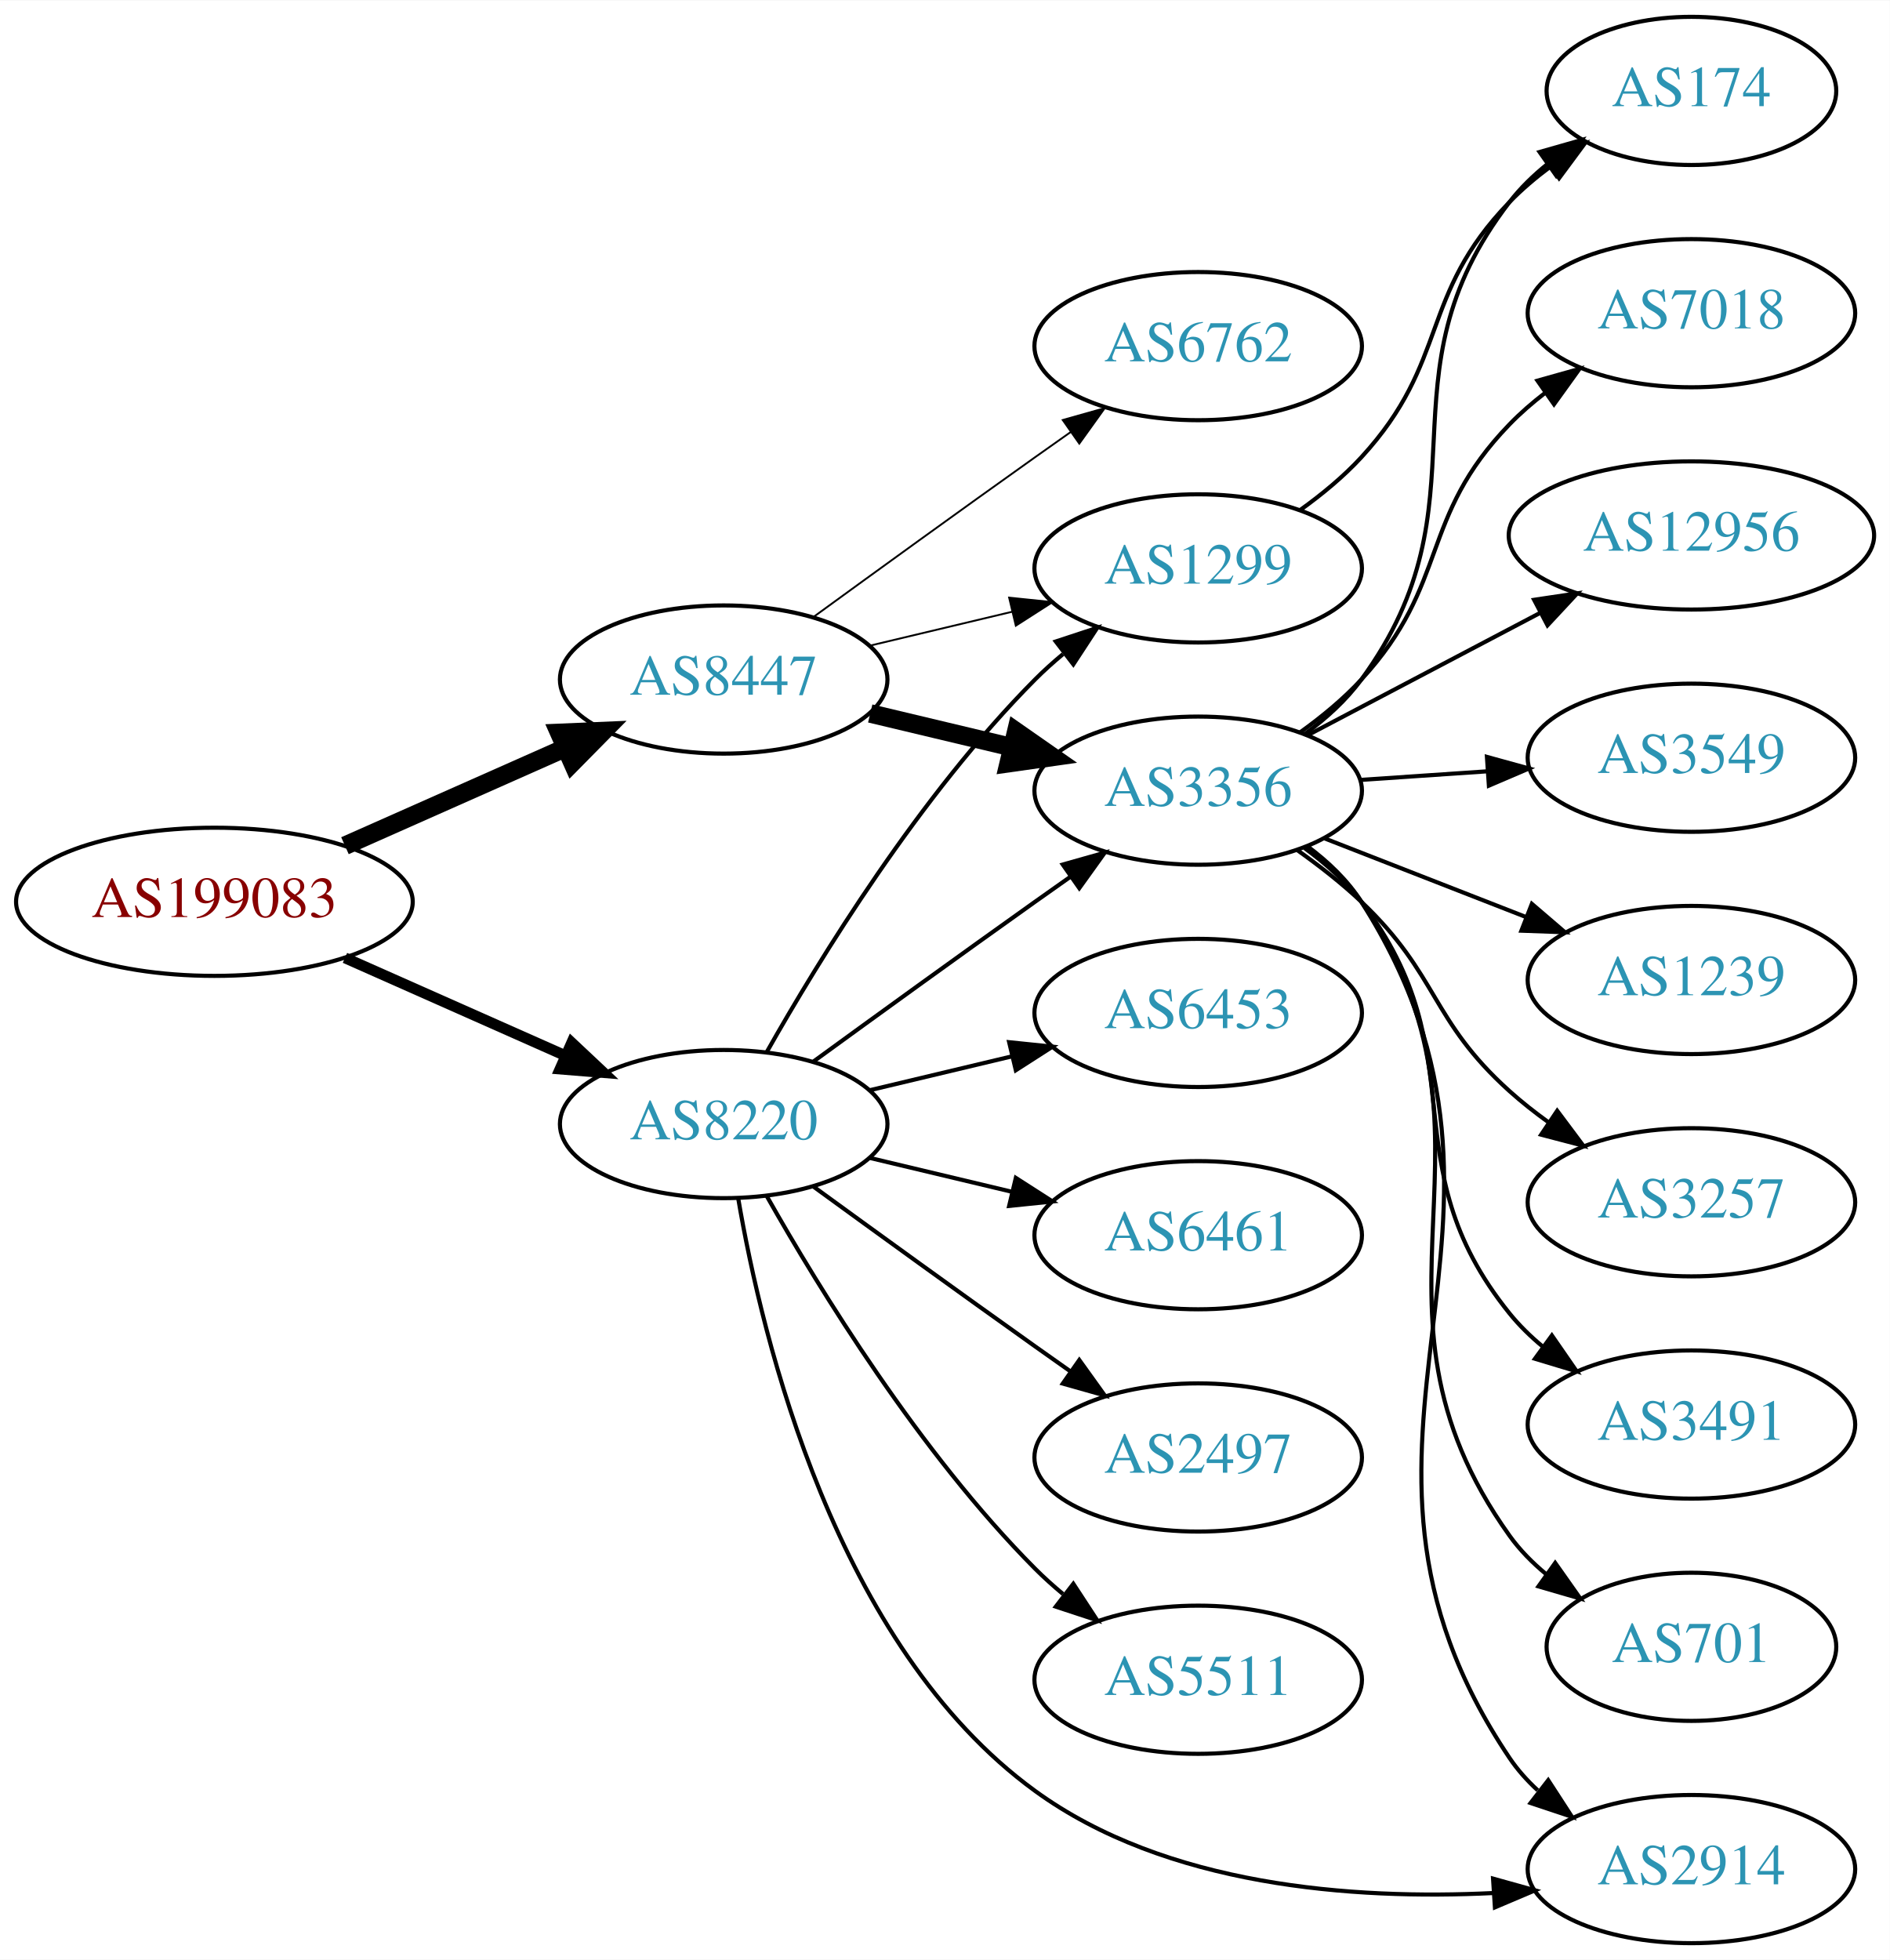
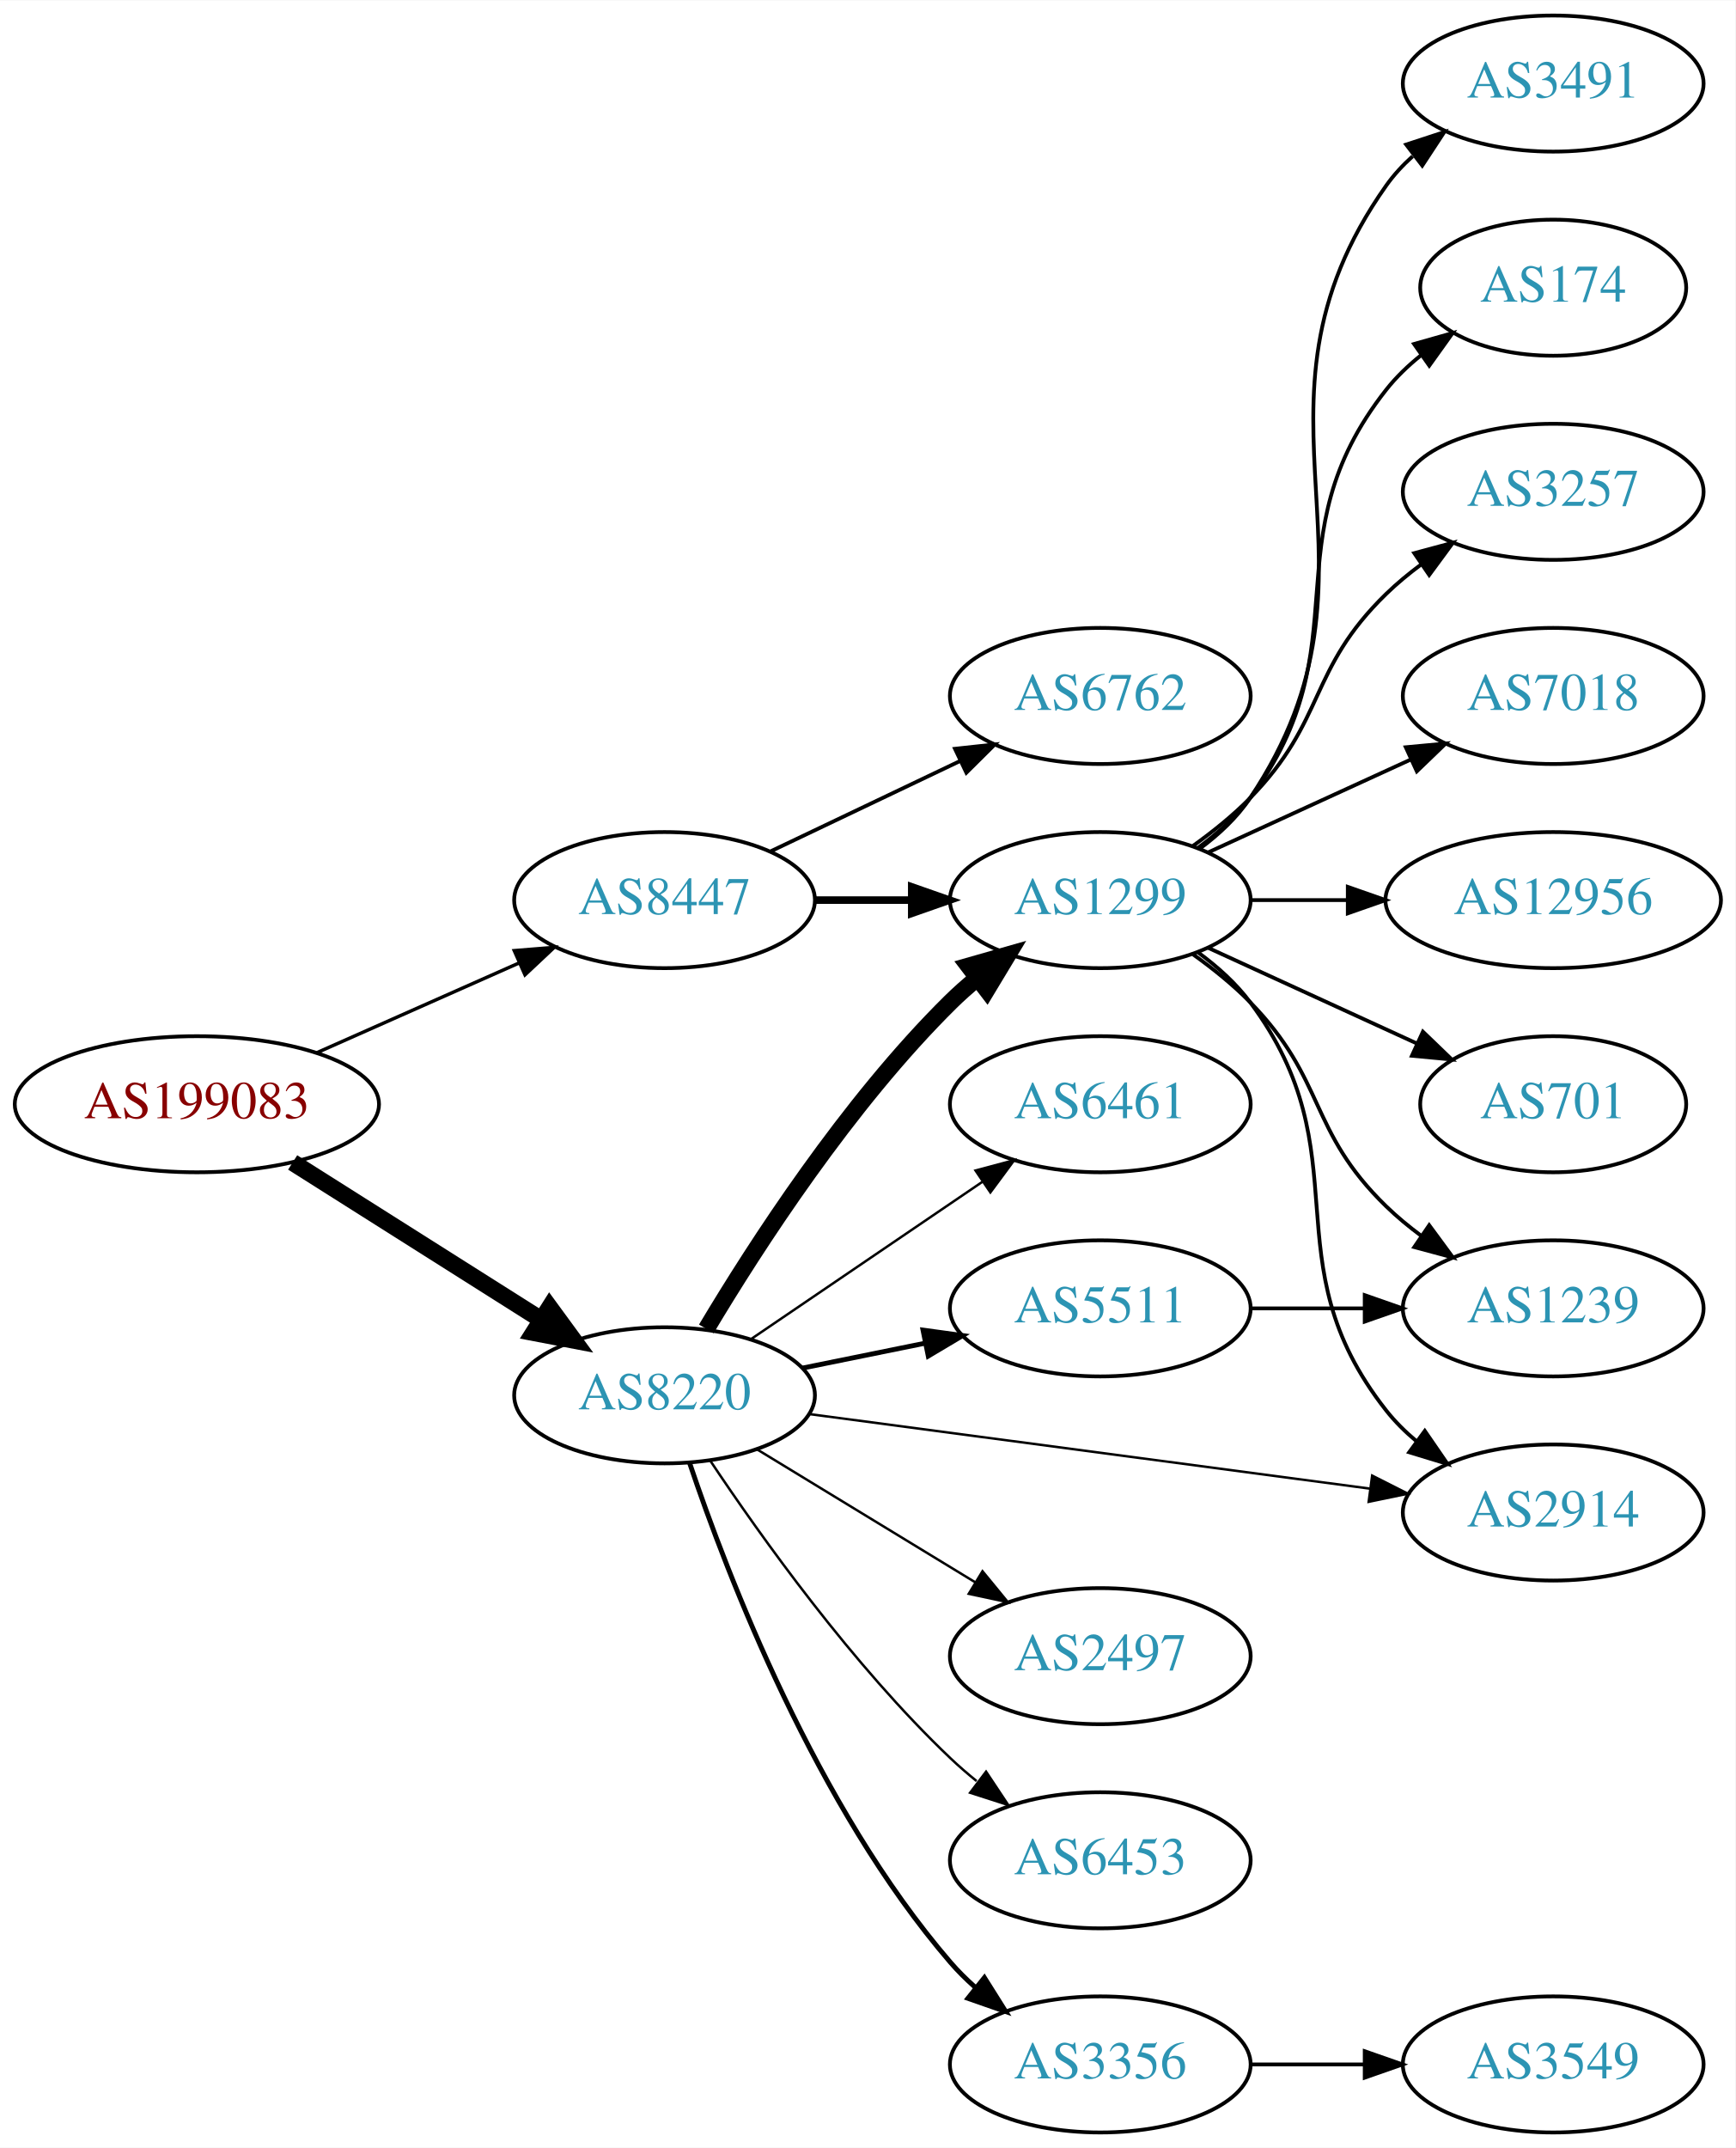
- <svg xmlns="http://www.w3.org/2000/svg" xmlns:xlink="http://www.w3.org/1999/xlink" width="459pt" height="476pt" viewBox="0.00 0.00 459.17 476.00">
-   <g id="graph0" class="graph" transform="scale(1 1) rotate(0) translate(4 472)">
-     <polygon fill="white" stroke="none" points="-4,4 -4,-472 455.17,-472 455.17,4 -4,4" />
+ <svg xmlns="http://www.w3.org/2000/svg" xmlns:xlink="http://www.w3.org/1999/xlink" width="459pt" height="568pt" viewBox="0.00 0.00 459.17 568.00">
+   <g id="graph0" class="graph" transform="scale(1 1) rotate(0) translate(4 564)">
+     <polygon fill="white" stroke="none" points="-4,4 -4,-564 455.17,-564 455.17,4 -4,4" />
    <g id="node1" class="node">
      <g id="a_node1">
        <a xlink:href="/asn/199083" xlink:title="AS199083 ~ MP-AS [AT]">
-           <ellipse fill="#ffffff" stroke="black" cx="48.096" cy="-253" rx="48.192" ry="18" />
-           <text text-anchor="middle" x="48.096" y="-249.3" font-family="Times,serif" font-size="14.00" fill="#880000">AS199083</text>
+           <ellipse fill="#ffffff" stroke="black" cx="48.096" cy="-272" rx="48.192" ry="18" />
+           <text text-anchor="middle" x="48.096" y="-268.3" font-family="Times,serif" font-size="14.00" fill="#880000">AS199083</text>
        </a>
      </g>
    </g>
    <g id="node2" class="node">
      <g id="a_node2">
        <a xlink:href="/asn/8220" xlink:title="AS8220 ~ COLT [GB]">
-           <ellipse fill="#ffffff" stroke="black" cx="171.838" cy="-199" rx="39.794" ry="18" />
-           <text text-anchor="middle" x="171.838" y="-195.3" font-family="Times,serif" font-size="14.00" fill="#2c94b3">AS8220</text>
+           <ellipse fill="#ffffff" stroke="black" cx="171.838" cy="-195" rx="39.794" ry="18" />
+           <text text-anchor="middle" x="171.838" y="-191.3" font-family="Times,serif" font-size="14.00" fill="#2c94b3">AS8220</text>
        </a>
      </g>
    </g>
    <g id="edge1" class="edge">
-       <path fill="none" stroke="black" stroke-width="2.625" d="M79.816,-239.374C96.101,-232.15 116.238,-223.219 133.427,-215.594" />
-       <polygon fill="black" stroke="black" stroke-width="2.625" points="134.909,-218.766 142.631,-211.512 132.07,-212.367 134.909,-218.766" />
+       <path fill="none" stroke="black" stroke-width="4.5" d="M73.439,-256.603C92.298,-244.675 118.58,-228.052 139.09,-215.08" />
+       <polygon fill="black" stroke="black" stroke-width="4.5" points="141.427,-218.261 147.774,-209.588 137.217,-211.605 141.427,-218.261" />
    </g>
    <g id="node3" class="node">
      <g id="a_node3">
        <a xlink:href="/asn/8447" xlink:title="AS8447 ~ A1 Telekom Austria AG [AT]">
-           <ellipse fill="#ffffff" stroke="black" cx="171.838" cy="-307" rx="39.794" ry="18" />
-           <text text-anchor="middle" x="171.838" y="-303.3" font-family="Times,serif" font-size="14.00" fill="#2c94b3">AS8447</text>
+           <ellipse fill="#ffffff" stroke="black" cx="171.838" cy="-326" rx="39.794" ry="18" />
+           <text text-anchor="middle" x="171.838" y="-322.3" font-family="Times,serif" font-size="14.00" fill="#2c94b3">AS8447</text>
        </a>
      </g>
    </g>
    <g id="edge2" class="edge">
-       <path fill="none" stroke="black" stroke-width="4.5" d="M79.816,-266.626C96.101,-273.85 116.238,-282.781 133.427,-290.406" />
-       <polygon fill="black" stroke="black" stroke-width="4.5" points="131.893,-294.033 142.631,-294.488 135.086,-286.834 131.893,-294.033" />
+       <path fill="none" stroke="black" stroke-width="0.9" d="M79.816,-285.626C96.101,-292.85 116.238,-301.781 133.427,-309.406" />
+       <polygon fill="black" stroke="black" stroke-width="0.9" points="132.07,-312.633 142.631,-313.488 134.909,-306.234 132.07,-312.633" />
    </g>
    <g id="node4" class="node">
      <g id="a_node4">
-         <a xlink:href="/asn/5511" xlink:title="AS5511 ~ Orange S.A. [FR]">
-           <ellipse fill="#ffffff" stroke="black" cx="287.131" cy="-64" rx="39.794" ry="18" />
-           <text text-anchor="middle" x="287.131" y="-60.3" font-family="Times,serif" font-size="14.00" fill="#2c94b3">AS5511</text>
+         <a xlink:href="/asn/1299" xlink:title="AS1299 ~ Telia Carrier [EU]">
+           <ellipse fill="#ffffff" stroke="black" cx="287.131" cy="-326" rx="39.794" ry="18" />
+           <text text-anchor="middle" x="287.131" y="-322.3" font-family="Times,serif" font-size="14.00" fill="#2c94b3">AS1299</text>
        </a>
      </g>
    </g>
    <g id="edge3" class="edge">
-       <path fill="none" stroke="black" d="M182.298,-181.51C195.08,-158.904 219.512,-119.114 247.484,-91 249.595,-88.879 251.891,-86.812 254.277,-84.829" />
-       <polygon fill="black" stroke="black" points="256.792,-87.31 262.592,-78.444 252.529,-81.758 256.792,-87.31" />
+       <path fill="none" stroke="black" stroke-width="4.5" d="M182.888,-212.569C195.936,-234.427 220.282,-272.142 247.484,-299 249.614,-301.103 251.923,-303.155 254.318,-305.129" />
+       <polygon fill="black" stroke="black" stroke-width="4.5" points="252.314,-308.554 262.65,-311.498 257.096,-302.297 252.314,-308.554" />
    </g>
    <g id="node5" class="node">
      <g id="a_node5">
-         <a xlink:href="/asn/1299" xlink:title="AS1299 ~ Telia Carrier [EU]">
-           <ellipse fill="#ffffff" stroke="black" cx="287.131" cy="-334" rx="39.794" ry="18" />
-           <text text-anchor="middle" x="287.131" y="-330.3" font-family="Times,serif" font-size="14.00" fill="#2c94b3">AS1299</text>
+         <a xlink:href="/asn/3356" xlink:title="AS3356 ~ Level 3 Parent, LLC [US]">
+           <ellipse fill="#ffffff" stroke="black" cx="287.131" cy="-18" rx="39.794" ry="18" />
+           <text text-anchor="middle" x="287.131" y="-14.3" font-family="Times,serif" font-size="14.00" fill="#2c94b3">AS3356</text>
        </a>
      </g>
    </g>
    <g id="edge4" class="edge">
-       <path fill="none" stroke="black" d="M182.298,-216.49C195.08,-239.096 219.512,-278.886 247.484,-307 249.595,-309.121 251.891,-311.188 254.277,-313.171" />
-       <polygon fill="black" stroke="black" points="252.529,-316.242 262.592,-319.556 256.792,-310.69 252.529,-316.242" />
+       <path fill="none" stroke="black" stroke-width="1.286" d="M178.444,-177.163C188.511,-147.248 211.972,-86.202 247.484,-45 249.438,-42.733 251.622,-40.563 253.931,-38.509" />
+       <polygon fill="black" stroke="black" stroke-width="1.286" points="256.467,-40.963 262.107,-31.994 252.104,-35.489 256.467,-40.963" />
    </g>
    <g id="node6" class="node">
      <g id="a_node6">
-         <a xlink:href="/asn/3356" xlink:title="AS3356 ~ Level 3 Parent, LLC [US]">
-           <ellipse fill="#ffffff" stroke="black" cx="287.131" cy="-280" rx="39.794" ry="18" />
-           <text text-anchor="middle" x="287.131" y="-276.3" font-family="Times,serif" font-size="14.00" fill="#2c94b3">AS3356</text>
+         <a xlink:href="/asn/5511" xlink:title="AS5511 ~ Orange S.A. [FR]">
+           <ellipse fill="#ffffff" stroke="black" cx="287.131" cy="-218" rx="39.794" ry="18" />
+           <text text-anchor="middle" x="287.131" y="-214.3" font-family="Times,serif" font-size="14.00" fill="#2c94b3">AS5511</text>
        </a>
      </g>
    </g>
    <g id="edge5" class="edge">
-       <path fill="none" stroke="black" d="M193.686,-214.222C208.62,-225.091 229.234,-240.025 247.484,-253 250.305,-255.005 253.248,-257.085 256.196,-259.159" />
-       <polygon fill="black" stroke="black" points="254.223,-262.05 264.421,-264.926 258.242,-256.319 254.223,-262.05" />
+       <path fill="none" stroke="black" stroke-width="1.286" d="M208.374,-202.214C218.602,-204.291 229.903,-206.585 240.646,-208.766" />
+       <polygon fill="black" stroke="black" stroke-width="1.286" points="240.225,-212.252 250.721,-210.811 241.618,-205.392 240.225,-212.252" />
    </g>
    <g id="node7" class="node">
      <g id="a_node7">
-         <a xlink:href="/asn/2914" xlink:title="AS2914 ~ NTT America, Inc. [US]">
-           <ellipse fill="#ffffff" stroke="black" cx="406.973" cy="-18" rx="39.794" ry="18" />
-           <text text-anchor="middle" x="406.973" y="-14.3" font-family="Times,serif" font-size="14.00" fill="#2c94b3">AS2914</text>
+         <a xlink:href="/asn/2497" xlink:title="AS2497 ~ Internet Initiative Japan Inc. [JP]">
+           <ellipse fill="#ffffff" stroke="black" cx="287.131" cy="-126" rx="39.794" ry="18" />
+           <text text-anchor="middle" x="287.131" y="-122.3" font-family="Times,serif" font-size="14.00" fill="#2c94b3">AS2497</text>
        </a>
      </g>
    </g>
    <g id="edge6" class="edge">
-       <path fill="none" stroke="black" d="M175.35,-181.052C181.181,-146.772 199.037,-72.262 247.484,-37 279.364,-13.797 324.764,-10.517 358.808,-12.181" />
-       <polygon fill="black" stroke="black" points="358.776,-15.686 368.981,-12.84 359.229,-8.701 358.776,-15.686" />
+       <path fill="none" stroke="black" stroke-width="0.643" d="M196.312,-180.703C213.022,-170.526 235.677,-156.728 254.054,-145.536" />
+       <polygon fill="black" stroke="black" stroke-width="0.643" points="255.966,-148.469 262.687,-140.279 252.325,-142.491 255.966,-148.469" />
    </g>
    <g id="node8" class="node">
      <g id="a_node8">
-         <a xlink:href="/asn/6461" xlink:title="AS6461 ~ Zayo Bandwidth [US]">
-           <ellipse fill="#ffffff" stroke="black" cx="287.131" cy="-172" rx="39.794" ry="18" />
-           <text text-anchor="middle" x="287.131" y="-168.3" font-family="Times,serif" font-size="14.00" fill="#2c94b3">AS6461</text>
+         <a xlink:href="/asn/6453" xlink:title="AS6453 ~ TATA COMMUNICATIONS (AMERICA) INC [US]">
+           <ellipse fill="#ffffff" stroke="black" cx="287.131" cy="-72" rx="39.794" ry="18" />
+           <text text-anchor="middle" x="287.131" y="-68.3" font-family="Times,serif" font-size="14.00" fill="#2c94b3">AS6453</text>
        </a>
      </g>
    </g>
    <g id="edge7" class="edge">
-       <path fill="none" stroke="black" d="M207.445,-190.752C218.316,-188.162 230.471,-185.265 241.913,-182.538" />
-       <polygon fill="black" stroke="black" points="242.819,-185.92 251.736,-180.197 241.197,-179.111 242.819,-185.92" />
+       <path fill="none" stroke="black" stroke-width="0.643" d="M183.88,-177.789C197.372,-157.542 221.619,-123.577 247.484,-99 249.654,-96.939 251.992,-94.915 254.406,-92.961" />
+       <polygon fill="black" stroke="black" stroke-width="0.643" points="256.911,-95.455 262.774,-86.63 252.687,-89.873 256.911,-95.455" />
    </g>
    <g id="node9" class="node">
      <g id="a_node9">
-         <a xlink:href="/asn/2497" xlink:title="AS2497 ~ Internet Initiative Japan Inc. [JP]">
-           <ellipse fill="#ffffff" stroke="black" cx="287.131" cy="-118" rx="39.794" ry="18" />
-           <text text-anchor="middle" x="287.131" y="-114.3" font-family="Times,serif" font-size="14.00" fill="#2c94b3">AS2497</text>
+         <a xlink:href="/asn/6461" xlink:title="AS6461 ~ Zayo Bandwidth [US]">
+           <ellipse fill="#ffffff" stroke="black" cx="287.131" cy="-272" rx="39.794" ry="18" />
+           <text text-anchor="middle" x="287.131" y="-268.3" font-family="Times,serif" font-size="14.00" fill="#2c94b3">AS6461</text>
        </a>
      </g>
    </g>
    <g id="edge8" class="edge">
-       <path fill="none" stroke="black" d="M193.686,-183.778C208.62,-172.909 229.234,-157.975 247.484,-145 250.305,-142.995 253.248,-140.915 256.196,-138.841" />
-       <polygon fill="black" stroke="black" points="258.242,-141.681 264.421,-133.074 254.223,-135.95 258.242,-141.681" />
+       <path fill="none" stroke="black" stroke-width="0.643" d="M194.682,-209.846C212.079,-221.67 236.627,-238.354 255.909,-251.46" />
+       <polygon fill="black" stroke="black" stroke-width="0.643" points="254.116,-254.473 264.354,-257.199 258.051,-248.683 254.116,-254.473" />
    </g>
    <g id="node10" class="node">
      <g id="a_node10">
-         <a xlink:href="/asn/6453" xlink:title="AS6453 ~ TATA COMMUNICATIONS (AMERICA) INC [US]">
-           <ellipse fill="#ffffff" stroke="black" cx="287.131" cy="-226" rx="39.794" ry="18" />
-           <text text-anchor="middle" x="287.131" y="-222.3" font-family="Times,serif" font-size="14.00" fill="#2c94b3">AS6453</text>
+         <a xlink:href="/asn/2914" xlink:title="AS2914 ~ NTT America, Inc. [US]">
+           <ellipse fill="#ffffff" stroke="black" cx="406.973" cy="-164" rx="39.794" ry="18" />
+           <text text-anchor="middle" x="406.973" y="-160.3" font-family="Times,serif" font-size="14.00" fill="#2c94b3">AS2914</text>
        </a>
      </g>
    </g>
    <g id="edge9" class="edge">
-       <path fill="none" stroke="black" d="M207.445,-207.248C218.316,-209.838 230.471,-212.735 241.913,-215.462" />
-       <polygon fill="black" stroke="black" points="241.197,-218.889 251.736,-217.803 242.819,-212.08 241.197,-218.889" />
-     </g>
-     <g id="edge12" class="edge">
-       <path fill="none" stroke="black" stroke-width="0.45" d="M207.445,-315.248C218.316,-317.838 230.471,-320.735 241.913,-323.462" />
-       <polygon fill="black" stroke="black" stroke-width="0.45" points="241.197,-326.889 251.736,-325.803 242.819,-320.08 241.197,-326.889" />
-     </g>
-     <g id="edge10" class="edge">
-       <path fill="none" stroke="black" stroke-width="4.5" d="M207.445,-298.752C218.316,-296.162 230.471,-293.265 241.913,-290.538" />
-       <polygon fill="black" stroke="black" stroke-width="4.5" points="242.921,-294.346 251.736,-288.197 241.095,-286.685 242.921,-294.346" />
+       <path fill="none" stroke="black" stroke-width="0.643" d="M210.037,-190.054C250.264,-184.705 314.506,-176.162 358.384,-170.328" />
+       <polygon fill="black" stroke="black" stroke-width="0.643" points="359.07,-173.768 368.521,-168.98 358.147,-166.829 359.07,-173.768" />
+     </g>
+     <g id="edge20" class="edge">
+       <path fill="none" stroke="black" stroke-width="2" d="M211.51,-326C219.713,-326 228.477,-326 237.009,-326" />
+       <polygon fill="black" stroke="black" stroke-width="2" points="237.248,-329.5 247.248,-326 237.248,-322.5 237.248,-329.5" />
+     </g>
+     <g id="node19" class="node">
+       <g id="a_node19">
+         <a xlink:href="/asn/6762" xlink:title="AS6762 ~ TELECOM ITALIA SPARKLE S.p.A. [IT]">
+           <ellipse fill="#ffffff" stroke="black" cx="287.131" cy="-380" rx="39.794" ry="18" />
+           <text text-anchor="middle" x="287.131" y="-376.3" font-family="Times,serif" font-size="14.00" fill="#2c94b3">AS6762</text>
+         </a>
+       </g>
+     </g>
+     <g id="edge21" class="edge">
+       <path fill="none" stroke="black" d="M199.974,-338.934C214.968,-346.081 233.789,-355.052 250.013,-362.785" />
+       <polygon fill="black" stroke="black" points="248.683,-366.028 259.216,-367.171 251.695,-359.709 248.683,-366.028" />
+     </g>
+     <g id="edge15" class="edge">
+       <path fill="none" stroke="black" d="M313.062,-312.118C318.138,-308.389 323.056,-303.984 326.777,-299 357.049,-258.458 331.479,-230.754 362.777,-191 365.102,-188.047 367.846,-185.33 370.805,-182.853" />
+       <polygon fill="black" stroke="black" points="372.998,-185.585 379.002,-176.855 368.865,-179.936 372.998,-185.585" />
    </g>
    <g id="node11" class="node">
      <g id="a_node11">
-         <a xlink:href="/asn/6762" xlink:title="AS6762 ~ TELECOM ITALIA SPARKLE S.p.A. [IT]">
-           <ellipse fill="#ffffff" stroke="black" cx="287.131" cy="-388" rx="39.794" ry="18" />
-           <text text-anchor="middle" x="287.131" y="-384.3" font-family="Times,serif" font-size="14.00" fill="#2c94b3">AS6762</text>
-         </a>
-       </g>
-     </g>
-     <g id="edge11" class="edge">
-       <path fill="none" stroke="black" stroke-width="0.45" d="M193.686,-322.222C208.62,-333.091 229.234,-348.025 247.484,-361 250.305,-363.005 253.248,-365.085 256.196,-367.159" />
-       <polygon fill="black" stroke="black" stroke-width="0.45" points="254.223,-370.05 264.421,-372.926 258.242,-364.319 254.223,-370.05" />
+         <a xlink:href="/asn/7018" xlink:title="AS7018 ~ AT&amp;T Services, Inc. [US]">
+           <ellipse fill="#ffffff" stroke="black" cx="406.973" cy="-380" rx="39.794" ry="18" />
+           <text text-anchor="middle" x="406.973" y="-376.3" font-family="Times,serif" font-size="14.00" fill="#2c94b3">AS7018</text>
+         </a>
+       </g>
+     </g>
+     <g id="edge10" class="edge">
+       <path fill="none" stroke="black" d="M315.76,-338.661C331.717,-345.973 351.987,-355.261 369.27,-363.181" />
+       <polygon fill="black" stroke="black" points="367.969,-366.435 378.518,-367.419 370.885,-360.071 367.969,-366.435" />
    </g>
    <g id="node12" class="node">
      <g id="a_node12">
-         <a xlink:href="/asn/174" xlink:title="AS174 ~ Cogent Communications [US]">
-           <ellipse fill="#ffffff" stroke="black" cx="406.973" cy="-450" rx="35.194" ry="18" />
-           <text text-anchor="middle" x="406.973" y="-446.3" font-family="Times,serif" font-size="14.00" fill="#2c94b3">AS174</text>
-         </a>
-       </g>
-     </g>
-     <g id="edge22" class="edge">
-       <path fill="none" stroke="black" d="M311.933,-348.192C317.18,-351.959 322.456,-356.301 326.777,-361 348.346,-384.455 340.616,-400.105 362.777,-423 365.753,-426.074 369.146,-428.95 372.693,-431.594" />
-       <polygon fill="black" stroke="black" points="370.886,-434.598 381.125,-437.324 374.821,-428.808 370.886,-434.598" />
-     </g>
-     <g id="edge16" class="edge">
-       <path fill="none" stroke="black" d="M313.633,-266.512C318.679,-262.762 323.441,-258.25 326.777,-253 377.103,-173.821 310.443,-122.866 362.777,-45 364.701,-42.137 367.042,-39.52 369.627,-37.141" />
-       <polygon fill="black" stroke="black" points="372.178,-39.592 377.945,-30.704 367.894,-34.056 372.178,-39.592" />
-     </g>
-     <g id="edge13" class="edge">
-       <path fill="none" stroke="black" d="M313.139,-293.824C318.211,-297.557 323.108,-301.977 326.777,-307 358.622,-350.588 329.828,-380.241 362.777,-423 365.389,-426.389 368.556,-429.461 371.975,-432.215" />
-       <polygon fill="black" stroke="black" points="370.079,-435.161 380.268,-438.064 374.113,-429.44 370.079,-435.161" />
+         <a xlink:href="/asn/12956" xlink:title="AS12956 ~ TELXIUS [ES]">
+           <ellipse fill="#ffffff" stroke="black" cx="406.973" cy="-326" rx="44.393" ry="18" />
+           <text text-anchor="middle" x="406.973" y="-322.3" font-family="Times,serif" font-size="14.00" fill="#2c94b3">AS12956</text>
+         </a>
+       </g>
+     </g>
+     <g id="edge11" class="edge">
+       <path fill="none" stroke="black" d="M327.044,-326C335.146,-326 343.821,-326 352.348,-326" />
+       <polygon fill="black" stroke="black" points="352.625,-329.5 362.625,-326 352.625,-322.5 352.625,-329.5" />
    </g>
    <g id="node13" class="node">
      <g id="a_node13">
        <a xlink:href="/asn/701" xlink:title="AS701 ~ UUNET [US]">
-           <ellipse fill="#ffffff" stroke="black" cx="406.973" cy="-72" rx="35.194" ry="18" />
-           <text text-anchor="middle" x="406.973" y="-68.3" font-family="Times,serif" font-size="14.00" fill="#2c94b3">AS701</text>
-         </a>
-       </g>
-     </g>
-     <g id="edge14" class="edge">
-       <path fill="none" stroke="black" d="M313.408,-266.365C318.466,-262.622 323.289,-258.15 326.777,-253 366.194,-194.802 321.885,-156.171 362.777,-99 365.266,-95.52 368.357,-92.392 371.733,-89.606" />
-       <polygon fill="black" stroke="black" points="373.872,-92.379 379.98,-83.722 369.807,-86.68 373.872,-92.379" />
+           <ellipse fill="#ffffff" stroke="black" cx="406.973" cy="-272" rx="35.194" ry="18" />
+           <text text-anchor="middle" x="406.973" y="-268.3" font-family="Times,serif" font-size="14.00" fill="#2c94b3">AS701</text>
+         </a>
+       </g>
+     </g>
+     <g id="edge12" class="edge">
+       <path fill="none" stroke="black" d="M315.76,-313.339C332.176,-305.817 353.158,-296.202 370.754,-288.139" />
+       <polygon fill="black" stroke="black" points="372.499,-291.189 380.132,-283.842 369.583,-284.826 372.499,-291.189" />
    </g>
    <g id="node14" class="node">
      <g id="a_node14">
-         <a xlink:href="/asn/7018" xlink:title="AS7018 ~ AT&amp;T Services, Inc. [US]">
-           <ellipse fill="#ffffff" stroke="black" cx="406.973" cy="-396" rx="39.794" ry="18" />
-           <text text-anchor="middle" x="406.973" y="-392.3" font-family="Times,serif" font-size="14.00" fill="#2c94b3">AS7018</text>
-         </a>
-       </g>
-     </g>
-     <g id="edge15" class="edge">
-       <path fill="none" stroke="black" d="M311.933,-294.192C317.18,-297.959 322.456,-302.301 326.777,-307 348.346,-330.455 340.616,-346.105 362.777,-369 365.391,-371.701 368.328,-374.249 371.408,-376.621" />
-       <polygon fill="black" stroke="black" points="369.573,-379.608 379.773,-382.471 373.584,-373.871 369.573,-379.608" />
+         <a xlink:href="/asn/1239" xlink:title="AS1239 ~ Sprint [US]">
+           <ellipse fill="#ffffff" stroke="black" cx="406.973" cy="-218" rx="39.794" ry="18" />
+           <text text-anchor="middle" x="406.973" y="-214.3" font-family="Times,serif" font-size="14.00" fill="#2c94b3">AS1239</text>
+         </a>
+       </g>
+     </g>
+     <g id="edge13" class="edge">
+       <path fill="none" stroke="black" d="M311.725,-311.611C316.981,-307.852 322.313,-303.563 326.777,-299 346.95,-278.383 342.084,-265.094 362.777,-245 365.623,-242.237 368.796,-239.614 372.096,-237.166" />
+       <polygon fill="black" stroke="black" points="374.162,-239.994 380.444,-231.462 370.213,-234.214 374.162,-239.994" />
    </g>
    <g id="node15" class="node">
      <g id="a_node15">
-         <a xlink:href="/asn/12956" xlink:title="AS12956 ~ TELXIUS [ES]">
-           <ellipse fill="#ffffff" stroke="black" cx="406.973" cy="-342" rx="44.393" ry="18" />
-           <text text-anchor="middle" x="406.973" y="-338.3" font-family="Times,serif" font-size="14.00" fill="#2c94b3">AS12956</text>
-         </a>
-       </g>
-     </g>
-     <g id="edge17" class="edge">
-       <path fill="none" stroke="black" d="M313.701,-293.453C330.263,-302.167 352.067,-313.638 370.321,-323.242" />
-       <polygon fill="black" stroke="black" points="368.747,-326.369 379.226,-327.928 372.006,-320.174 368.747,-326.369" />
+         <a xlink:href="/asn/3491" xlink:title="AS3491 ~ PCCW Global, Inc. [US]">
+           <ellipse fill="#ffffff" stroke="black" cx="406.973" cy="-542" rx="39.794" ry="18" />
+           <text text-anchor="middle" x="406.973" y="-538.3" font-family="Times,serif" font-size="14.00" fill="#2c94b3">AS3491</text>
+         </a>
+       </g>
+     </g>
+     <g id="edge14" class="edge">
+       <path fill="none" stroke="black" d="M313.45,-339.607C318.506,-343.351 323.318,-347.831 326.777,-353 367.802,-414.294 320.198,-454.775 362.777,-515 364.769,-517.816 367.156,-520.401 369.772,-522.76" />
+       <polygon fill="black" stroke="black" points="368.071,-525.865 378.14,-529.162 372.324,-520.306 368.071,-525.865" />
    </g>
    <g id="node16" class="node">
      <g id="a_node16">
-         <a xlink:href="/asn/3549" xlink:title="AS3549 ~ Level 3 Parent, LLC [US]">
-           <ellipse fill="#ffffff" stroke="black" cx="406.973" cy="-288" rx="39.794" ry="18" />
-           <text text-anchor="middle" x="406.973" y="-284.3" font-family="Times,serif" font-size="14.00" fill="#2c94b3">AS3549</text>
-         </a>
-       </g>
-     </g>
-     <g id="edge18" class="edge">
-       <path fill="none" stroke="black" d="M326.391,-282.597C336.27,-283.268 347.037,-283.999 357.367,-284.7" />
-       <polygon fill="black" stroke="black" points="357.288,-288.203 367.502,-285.388 357.762,-281.219 357.288,-288.203" />
+         <a xlink:href="/asn/174" xlink:title="AS174 ~ Cogent Communications [US]">
+           <ellipse fill="#ffffff" stroke="black" cx="406.973" cy="-488" rx="35.194" ry="18" />
+           <text text-anchor="middle" x="406.973" y="-484.3" font-family="Times,serif" font-size="14.00" fill="#2c94b3">AS174</text>
+         </a>
+       </g>
+     </g>
+     <g id="edge16" class="edge">
+       <path fill="none" stroke="black" d="M313.062,-339.882C318.138,-343.611 323.056,-348.016 326.777,-353 357.049,-393.542 331.479,-421.246 362.777,-461 365.424,-464.361 368.613,-467.417 372.044,-470.161" />
+       <polygon fill="black" stroke="black" points="370.157,-473.113 380.351,-476 374.182,-467.386 370.157,-473.113" />
    </g>
    <g id="node17" class="node">
      <g id="a_node17">
-         <a xlink:href="/asn/1239" xlink:title="AS1239 ~ Sprint [US]">
-           <ellipse fill="#ffffff" stroke="black" cx="406.973" cy="-234" rx="39.794" ry="18" />
-           <text text-anchor="middle" x="406.973" y="-230.3" font-family="Times,serif" font-size="14.00" fill="#2c94b3">AS1239</text>
-         </a>
-       </g>
-     </g>
-     <g id="edge19" class="edge">
-       <path fill="none" stroke="black" d="M317.868,-268.392C332.661,-262.618 350.739,-255.561 366.66,-249.346" />
-       <polygon fill="black" stroke="black" points="368.204,-252.501 376.246,-245.604 365.658,-245.98 368.204,-252.501" />
+         <a xlink:href="/asn/3257" xlink:title="AS3257 ~ GTT [DE]">
+           <ellipse fill="#ffffff" stroke="black" cx="406.973" cy="-434" rx="39.794" ry="18" />
+           <text text-anchor="middle" x="406.973" y="-430.3" font-family="Times,serif" font-size="14.00" fill="#2c94b3">AS3257</text>
+         </a>
+       </g>
+     </g>
+     <g id="edge17" class="edge">
+       <path fill="none" stroke="black" d="M311.725,-340.389C316.981,-344.148 322.313,-348.437 326.777,-353 346.95,-373.617 342.084,-386.906 362.777,-407 365.623,-409.763 368.796,-412.386 372.096,-414.834" />
+       <polygon fill="black" stroke="black" points="370.213,-417.786 380.444,-420.538 374.162,-412.006 370.213,-417.786" />
    </g>
    <g id="node18" class="node">
      <g id="a_node18">
-         <a xlink:href="/asn/3257" xlink:title="AS3257 ~ GTT [DE]">
-           <ellipse fill="#ffffff" stroke="black" cx="406.973" cy="-180" rx="39.794" ry="18" />
-           <text text-anchor="middle" x="406.973" y="-176.3" font-family="Times,serif" font-size="14.00" fill="#2c94b3">AS3257</text>
-         </a>
-       </g>
-     </g>
-     <g id="edge20" class="edge">
-       <path fill="none" stroke="black" d="M311.073,-265.647C316.467,-261.828 322.024,-257.503 326.777,-253 345.626,-235.147 343.479,-224.365 362.777,-207 365.726,-204.347 368.966,-201.795 372.307,-199.391" />
-       <polygon fill="black" stroke="black" points="374.361,-202.227 380.705,-193.741 370.454,-196.418 374.361,-202.227" />
-     </g>
-     <g id="node19" class="node">
-       <g id="a_node19">
-         <a xlink:href="/asn/3491" xlink:title="AS3491 ~ PCCW Global, Inc. [US]">
-           <ellipse fill="#ffffff" stroke="black" cx="406.973" cy="-126" rx="39.794" ry="18" />
-           <text text-anchor="middle" x="406.973" y="-122.3" font-family="Times,serif" font-size="14.00" fill="#2c94b3">AS3491</text>
-         </a>
-       </g>
-     </g>
-     <g id="edge21" class="edge">
-       <path fill="none" stroke="black" d="M312.974,-266.052C318.055,-262.326 322.997,-257.94 326.777,-253 355.487,-215.489 333.117,-189.764 362.777,-153 365.137,-150.075 367.904,-147.377 370.878,-144.911" />
-       <polygon fill="black" stroke="black" points="373.07,-147.644 379.095,-138.93 368.95,-141.985 373.07,-147.644" />
+         <a xlink:href="/asn/3549" xlink:title="AS3549 ~ Level 3 Parent, LLC [US]">
+           <ellipse fill="#ffffff" stroke="black" cx="406.973" cy="-18" rx="39.794" ry="18" />
+           <text text-anchor="middle" x="406.973" y="-14.3" font-family="Times,serif" font-size="14.00" fill="#2c94b3">AS3549</text>
+         </a>
+       </g>
+     </g>
+     <g id="edge19" class="edge">
+       <path fill="none" stroke="black" d="M327.044,-18C336.597,-18 346.947,-18 356.909,-18" />
+       <polygon fill="black" stroke="black" points="357.102,-21.5 367.102,-18 357.102,-14.5 357.102,-21.5" />
+     </g>
+     <g id="edge18" class="edge">
+       <path fill="none" stroke="black" d="M327.044,-218C336.597,-218 346.947,-218 356.909,-218" />
+       <polygon fill="black" stroke="black" points="357.102,-221.5 367.102,-218 357.102,-214.5 357.102,-221.5" />
    </g>
  </g>
</svg>
